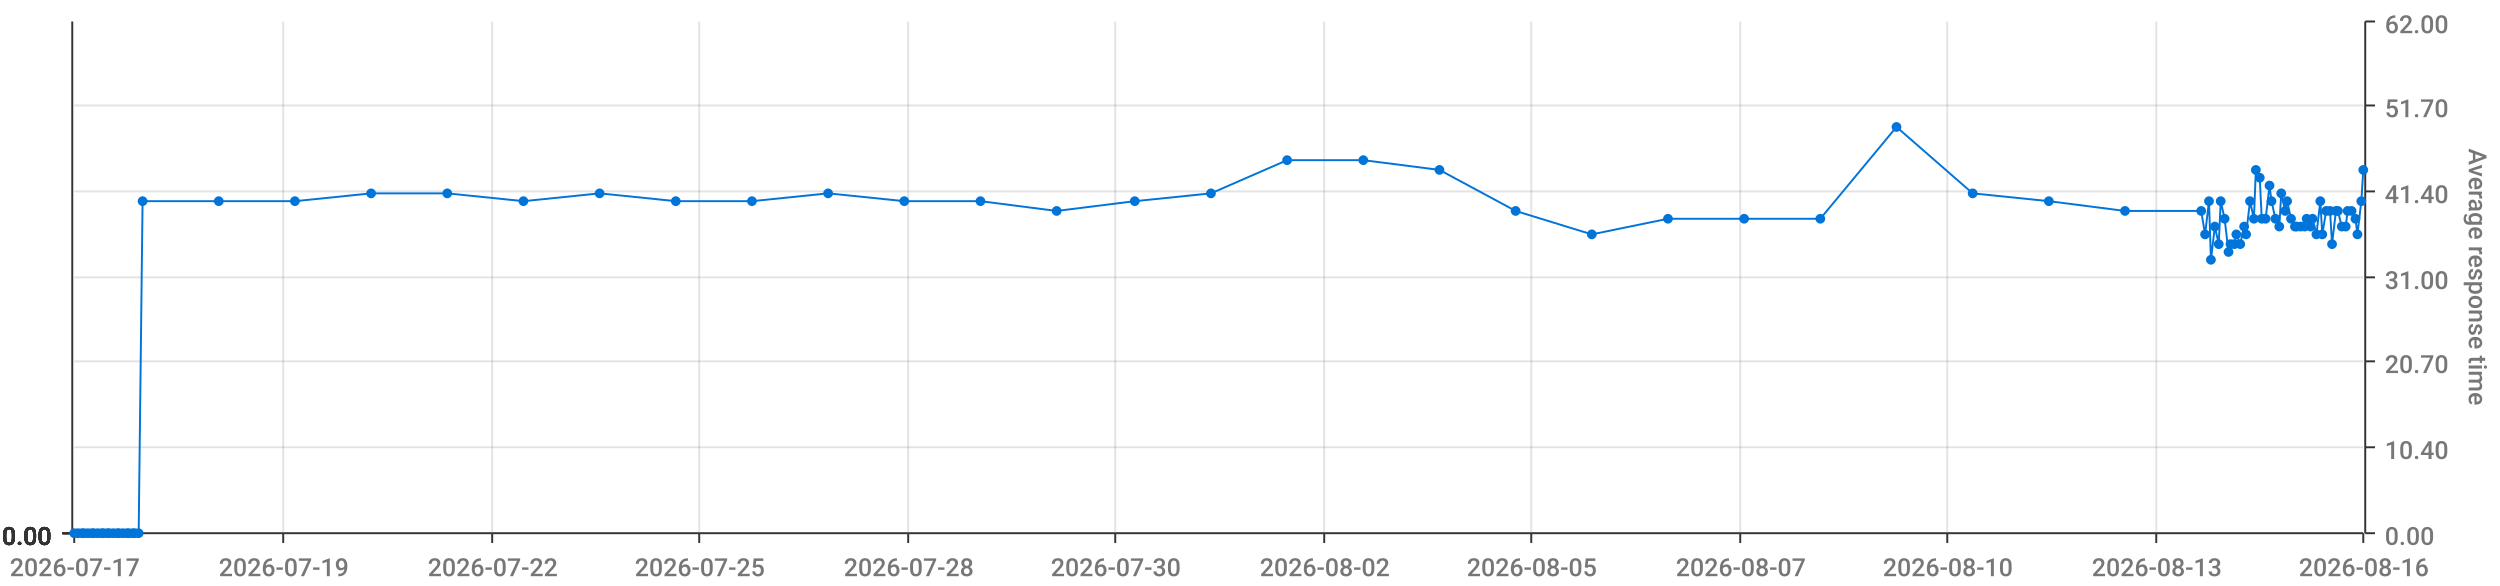
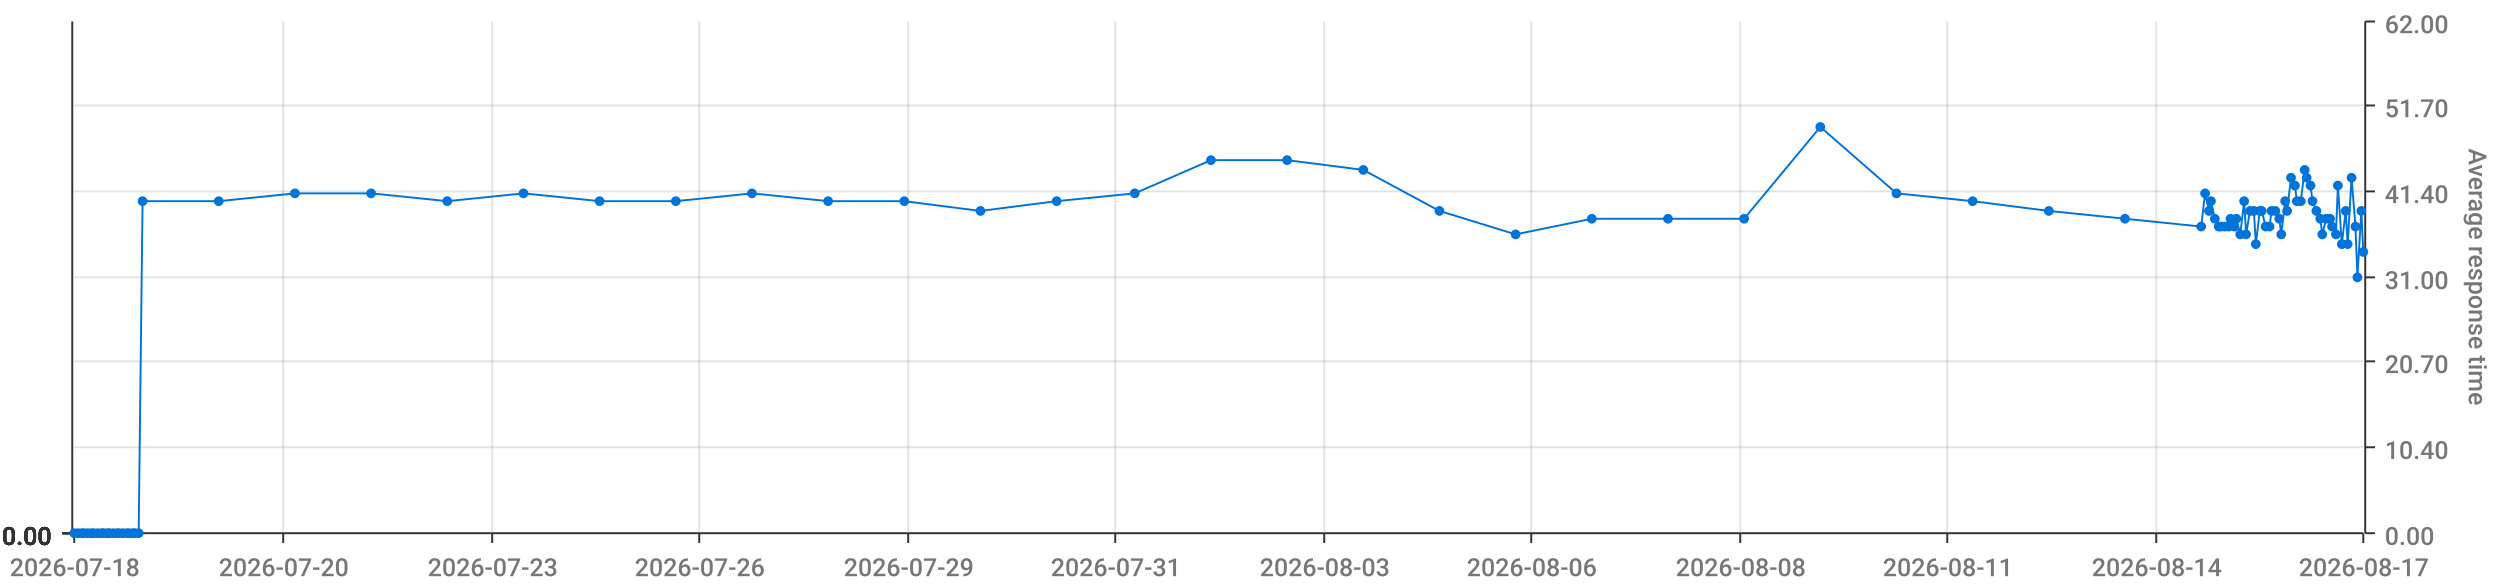
<svg xmlns="http://www.w3.org/2000/svg" viewBox="0 0 1280 300">
  <path d="M 0 0 L 1280 0 L 1280 300 L 0 300 L 0 0" style="stroke-width:0;stroke:rgba(255,255,255,1.0);fill:rgba(255,255,255,0.0)" />
  <path d="M 38 11 L 1210 11 L 1210 273 L 38 273 L 38 11" style="stroke-width:0;stroke:rgba(255,255,255,1.0);fill:rgba(255,255,255,0.0)" />
  <path d="M 38 273 L 1210 273" style="stroke-width:1;stroke:rgba(51,51,51,1.0);fill:rgba(255,255,255,0.0)" />
  <path d="M 38 273 L 38 278" style="stroke-width:1;stroke:rgba(51,51,51,1.0);fill:rgba(255,255,255,0.0)" />
-   <text x="5" y="295" style="stroke-width:0;stroke:none;fill:rgba(119,119,119,1.0);font-size:12.8px;font-family:'Roboto Medium',sans-serif">2026-07-17</text>
+   <text x="5" y="295" style="stroke-width:0;stroke:none;fill:rgba(119,119,119,1.0);font-size:12.8px;font-family:'Roboto Medium',sans-serif">2026-07-18</text>
  <path d="M 145 273 L 145 278" style="stroke-width:1;stroke:rgba(51,51,51,1.0);fill:rgba(255,255,255,0.0)" />
-   <text x="112" y="295" style="stroke-width:0;stroke:none;fill:rgba(119,119,119,1.0);font-size:12.8px;font-family:'Roboto Medium',sans-serif">2026-07-19</text>
+   <text x="112" y="295" style="stroke-width:0;stroke:none;fill:rgba(119,119,119,1.0);font-size:12.8px;font-family:'Roboto Medium',sans-serif">2026-07-20</text>
  <path d="M 252 273 L 252 278" style="stroke-width:1;stroke:rgba(51,51,51,1.0);fill:rgba(255,255,255,0.0)" />
-   <text x="219" y="295" style="stroke-width:0;stroke:none;fill:rgba(119,119,119,1.0);font-size:12.8px;font-family:'Roboto Medium',sans-serif">2026-07-22</text>
+   <text x="219" y="295" style="stroke-width:0;stroke:none;fill:rgba(119,119,119,1.0);font-size:12.8px;font-family:'Roboto Medium',sans-serif">2026-07-23</text>
  <path d="M 358 273 L 358 278" style="stroke-width:1;stroke:rgba(51,51,51,1.0);fill:rgba(255,255,255,0.0)" />
-   <text x="325" y="295" style="stroke-width:0;stroke:none;fill:rgba(119,119,119,1.0);font-size:12.8px;font-family:'Roboto Medium',sans-serif">2026-07-25</text>
+   <text x="325" y="295" style="stroke-width:0;stroke:none;fill:rgba(119,119,119,1.0);font-size:12.8px;font-family:'Roboto Medium',sans-serif">2026-07-26</text>
  <path d="M 465 273 L 465 278" style="stroke-width:1;stroke:rgba(51,51,51,1.0);fill:rgba(255,255,255,0.0)" />
-   <text x="432" y="295" style="stroke-width:0;stroke:none;fill:rgba(119,119,119,1.0);font-size:12.8px;font-family:'Roboto Medium',sans-serif">2026-07-28</text>
+   <text x="432" y="295" style="stroke-width:0;stroke:none;fill:rgba(119,119,119,1.0);font-size:12.8px;font-family:'Roboto Medium',sans-serif">2026-07-29</text>
  <path d="M 571 273 L 571 278" style="stroke-width:1;stroke:rgba(51,51,51,1.0);fill:rgba(255,255,255,0.0)" />
-   <text x="538" y="295" style="stroke-width:0;stroke:none;fill:rgba(119,119,119,1.0);font-size:12.8px;font-family:'Roboto Medium',sans-serif">2026-07-30</text>
+   <text x="538" y="295" style="stroke-width:0;stroke:none;fill:rgba(119,119,119,1.0);font-size:12.8px;font-family:'Roboto Medium',sans-serif">2026-07-31</text>
  <path d="M 678 273 L 678 278" style="stroke-width:1;stroke:rgba(51,51,51,1.0);fill:rgba(255,255,255,0.0)" />
-   <text x="645" y="295" style="stroke-width:0;stroke:none;fill:rgba(119,119,119,1.0);font-size:12.8px;font-family:'Roboto Medium',sans-serif">2026-08-02</text>
+   <text x="645" y="295" style="stroke-width:0;stroke:none;fill:rgba(119,119,119,1.0);font-size:12.8px;font-family:'Roboto Medium',sans-serif">2026-08-03</text>
  <path d="M 784 273 L 784 278" style="stroke-width:1;stroke:rgba(51,51,51,1.0);fill:rgba(255,255,255,0.0)" />
-   <text x="751" y="295" style="stroke-width:0;stroke:none;fill:rgba(119,119,119,1.0);font-size:12.8px;font-family:'Roboto Medium',sans-serif">2026-08-05</text>
+   <text x="751" y="295" style="stroke-width:0;stroke:none;fill:rgba(119,119,119,1.0);font-size:12.8px;font-family:'Roboto Medium',sans-serif">2026-08-06</text>
  <path d="M 891 273 L 891 278" style="stroke-width:1;stroke:rgba(51,51,51,1.0);fill:rgba(255,255,255,0.0)" />
-   <text x="858" y="295" style="stroke-width:0;stroke:none;fill:rgba(119,119,119,1.0);font-size:12.8px;font-family:'Roboto Medium',sans-serif">2026-08-07</text>
+   <text x="858" y="295" style="stroke-width:0;stroke:none;fill:rgba(119,119,119,1.0);font-size:12.8px;font-family:'Roboto Medium',sans-serif">2026-08-08</text>
  <path d="M 997 273 L 997 278" style="stroke-width:1;stroke:rgba(51,51,51,1.0);fill:rgba(255,255,255,0.0)" />
-   <text x="964" y="295" style="stroke-width:0;stroke:none;fill:rgba(119,119,119,1.0);font-size:12.8px;font-family:'Roboto Medium',sans-serif">2026-08-10</text>
+   <text x="964" y="295" style="stroke-width:0;stroke:none;fill:rgba(119,119,119,1.0);font-size:12.8px;font-family:'Roboto Medium',sans-serif">2026-08-11</text>
  <path d="M 1104 273 L 1104 278" style="stroke-width:1;stroke:rgba(51,51,51,1.0);fill:rgba(255,255,255,0.0)" />
-   <text x="1071" y="295" style="stroke-width:0;stroke:none;fill:rgba(119,119,119,1.0);font-size:12.8px;font-family:'Roboto Medium',sans-serif">2026-08-13</text>
+   <text x="1071" y="295" style="stroke-width:0;stroke:none;fill:rgba(119,119,119,1.0);font-size:12.8px;font-family:'Roboto Medium',sans-serif">2026-08-14</text>
  <path d="M 1210 273 L 1210 278" style="stroke-width:1;stroke:rgba(51,51,51,1.0);fill:rgba(255,255,255,0.0)" />
-   <text x="1177" y="295" style="stroke-width:0;stroke:none;fill:rgba(119,119,119,1.0);font-size:12.8px;font-family:'Roboto Medium',sans-serif">2026-08-16</text>
+   <text x="1177" y="295" style="stroke-width:0;stroke:none;fill:rgba(119,119,119,1.0);font-size:12.8px;font-family:'Roboto Medium',sans-serif">2026-08-17</text>
  <path d="M 145 273 L 145 11" style="stroke-width:1;stroke:rgba(119,119,119,0.2);fill:none" />
  <path d="M 252 273 L 252 11" style="stroke-width:1;stroke:rgba(119,119,119,0.2);fill:none" />
  <path d="M 358 273 L 358 11" style="stroke-width:1;stroke:rgba(119,119,119,0.2);fill:none" />
  <path d="M 465 273 L 465 11" style="stroke-width:1;stroke:rgba(119,119,119,0.2);fill:none" />
  <path d="M 571 273 L 571 11" style="stroke-width:1;stroke:rgba(119,119,119,0.2);fill:none" />
  <path d="M 678 273 L 678 11" style="stroke-width:1;stroke:rgba(119,119,119,0.2);fill:none" />
  <path d="M 784 273 L 784 11" style="stroke-width:1;stroke:rgba(119,119,119,0.2);fill:none" />
  <path d="M 891 273 L 891 11" style="stroke-width:1;stroke:rgba(119,119,119,0.2);fill:none" />
  <path d="M 997 273 L 997 11" style="stroke-width:1;stroke:rgba(119,119,119,0.2);fill:none" />
  <path d="M 1104 273 L 1104 11" style="stroke-width:1;stroke:rgba(119,119,119,0.2);fill:none" />
  <path d="M 1211 273 L 1211 11" style="stroke-width:1;stroke:rgba(51,51,51,1.0);fill:rgba(255,255,255,0.0)" />
  <path d="M 1211 273 L 1216 273" style="stroke-width:1;stroke:rgba(51,51,51,1.0);fill:rgba(255,255,255,0.0)" />
  <text x="1221" y="279" style="stroke-width:0;stroke:none;fill:rgba(119,119,119,1.0);font-size:12.8px;font-family:'Roboto Medium',sans-serif">0.00</text>
  <path d="M 1211 229 L 1216 229" style="stroke-width:1;stroke:rgba(51,51,51,1.0);fill:rgba(255,255,255,0.0)" />
  <text x="1221" y="235" style="stroke-width:0;stroke:none;fill:rgba(119,119,119,1.0);font-size:12.8px;font-family:'Roboto Medium',sans-serif">10.40</text>
  <path d="M 1211 185 L 1216 185" style="stroke-width:1;stroke:rgba(51,51,51,1.0);fill:rgba(255,255,255,0.0)" />
  <text x="1221" y="191" style="stroke-width:0;stroke:none;fill:rgba(119,119,119,1.0);font-size:12.8px;font-family:'Roboto Medium',sans-serif">20.70</text>
  <path d="M 1211 142 L 1216 142" style="stroke-width:1;stroke:rgba(51,51,51,1.0);fill:rgba(255,255,255,0.0)" />
  <text x="1221" y="148" style="stroke-width:0;stroke:none;fill:rgba(119,119,119,1.0);font-size:12.8px;font-family:'Roboto Medium',sans-serif">31.00</text>
  <path d="M 1211 98 L 1216 98" style="stroke-width:1;stroke:rgba(51,51,51,1.0);fill:rgba(255,255,255,0.0)" />
  <text x="1221" y="104" style="stroke-width:0;stroke:none;fill:rgba(119,119,119,1.0);font-size:12.8px;font-family:'Roboto Medium',sans-serif">41.40</text>
  <path d="M 1211 54 L 1216 54" style="stroke-width:1;stroke:rgba(51,51,51,1.0);fill:rgba(255,255,255,0.0)" />
  <text x="1221" y="60" style="stroke-width:0;stroke:none;fill:rgba(119,119,119,1.0);font-size:12.8px;font-family:'Roboto Medium',sans-serif">51.70</text>
  <path d="M 1211 11 L 1216 11" style="stroke-width:1;stroke:rgba(51,51,51,1.0);fill:rgba(255,255,255,0.0)" />
  <text x="1221" y="17" style="stroke-width:0;stroke:none;fill:rgba(119,119,119,1.0);font-size:12.8px;font-family:'Roboto Medium',sans-serif">62.00</text>
  <text x="1264" y="76" style="stroke-width:0;stroke:none;fill:rgba(119,119,119,1.0);font-size:12.8px;font-family:'Roboto Medium',sans-serif" transform="rotate(90.00,1264,76)">Average response time</text>
  <path d="M 38 273 L 1210 273" style="stroke-width:0;stroke:rgba(255,255,255,0.0);fill:none" />
  <path d="M 38 229 L 1210 229" style="stroke-width:1;stroke:rgba(119,119,119,0.2);fill:none" />
  <path d="M 38 185 L 1210 185" style="stroke-width:1;stroke:rgba(119,119,119,0.2);fill:none" />
  <path d="M 38 142 L 1210 142" style="stroke-width:1;stroke:rgba(119,119,119,0.2);fill:none" />
  <path d="M 38 98 L 1210 98" style="stroke-width:1;stroke:rgba(119,119,119,0.2);fill:none" />
  <path d="M 38 54 L 1210 54" style="stroke-width:1;stroke:rgba(119,119,119,0.2);fill:none" />
  <path d="M 37 273 L 37 11" style="stroke-width:1;stroke:rgba(51,51,51,1.0);fill:rgba(255,255,255,0.0)" />
  <path d="M 37 273 L 32 273" style="stroke-width:1;stroke:rgba(51,51,51,1.0);fill:rgba(255,255,255,0.0)" />
  <text x="1" y="279" style="stroke-width:0;stroke:none;fill:rgba(51,51,51,1.0);font-size:12.8px;font-family:'Roboto Medium',sans-serif">0.00</text>
  <path d="M 37 273 L 32 273" style="stroke-width:1;stroke:rgba(51,51,51,1.0);fill:rgba(255,255,255,0.0)" />
  <text x="1" y="279" style="stroke-width:0;stroke:none;fill:rgba(51,51,51,1.0);font-size:12.8px;font-family:'Roboto Medium',sans-serif">0.00</text>
  <path d="M 37 273 L 32 273" style="stroke-width:1;stroke:rgba(51,51,51,1.0);fill:rgba(255,255,255,0.0)" />
  <text x="1" y="279" style="stroke-width:0;stroke:none;fill:rgba(51,51,51,1.0);font-size:12.8px;font-family:'Roboto Medium',sans-serif">0.00</text>
  <path d="M 37 273 L 32 273" style="stroke-width:1;stroke:rgba(51,51,51,1.0);fill:rgba(255,255,255,0.0)" />
  <text x="1" y="279" style="stroke-width:0;stroke:none;fill:rgba(51,51,51,1.0);font-size:12.8px;font-family:'Roboto Medium',sans-serif">0.00</text>
  <path d="M 37 273 L 32 273" style="stroke-width:1;stroke:rgba(51,51,51,1.0);fill:rgba(255,255,255,0.0)" />
  <text x="1" y="279" style="stroke-width:0;stroke:none;fill:rgba(51,51,51,1.0);font-size:12.8px;font-family:'Roboto Medium',sans-serif">0.00</text>
  <path d="M 37 273 L 32 273" style="stroke-width:1;stroke:rgba(51,51,51,1.0);fill:rgba(255,255,255,0.0)" />
  <text x="1" y="279" style="stroke-width:0;stroke:none;fill:rgba(51,51,51,1.0);font-size:12.8px;font-family:'Roboto Medium',sans-serif">0.00</text>
  <path d="M 37 273 L 32 273" style="stroke-width:1;stroke:rgba(51,51,51,1.0);fill:rgba(255,255,255,0.0)" />
  <text x="1" y="279" style="stroke-width:0;stroke:none;fill:rgba(51,51,51,1.0);font-size:12.8px;font-family:'Roboto Medium',sans-serif">0.00</text>
  <path d="M 38 273 L 1210 273" style="stroke-width:0;stroke:rgba(255,255,255,0.0);fill:none" />
  <path d="M 38 273 L 1210 273" style="stroke-width:0;stroke:rgba(255,255,255,0.0);fill:none" />
  <path d="M 38 273 L 1210 273" style="stroke-width:0;stroke:rgba(255,255,255,0.0);fill:none" />
  <path d="M 38 273 L 1210 273" style="stroke-width:0;stroke:rgba(255,255,255,0.0);fill:none" />
  <path d="M 38 273 L 1210 273" style="stroke-width:0;stroke:rgba(255,255,255,0.0);fill:none" />
  <path d="M 38 273 L 1210 273" style="stroke-width:0;stroke:rgba(255,255,255,0.0);fill:none" />
-   <path d="M 38 273 L 40 273 L 42 273 L 43 273 L 45 273 L 47 273 L 48 273 L 50 273 L 52 273 L 53 273 L 55 273 L 56 273 L 58 273 L 60 273 L 61 273 L 63 273 L 65 273 L 66 273 L 68 273 L 69 273 L 71 273 L 73 103 L 112 103 L 151 103 L 190 99 L 229 99 L 268 103 L 307 99 L 346 103 L 385 103 L 424 99 L 463 103 L 502 103 L 541 108 L 581 103 L 620 99 L 659 82 L 698 82 L 737 87 L 776 108 L 815 120 L 854 112 L 893 112 L 932 112 L 971 65 L 1010 99 L 1049 103 L 1088 108 L 1127 108 L 1129 120 L 1131 103 L 1132 133 L 1134 116 L 1136 125 L 1137 103 L 1139 112 L 1141 129 L 1142 125 L 1144 125 L 1145 120 L 1147 125 L 1149 116 L 1150 120 L 1152 103 L 1154 112 L 1155 87 L 1157 91 L 1158 112 L 1160 112 L 1162 95 L 1163 103 L 1165 112 L 1167 116 L 1168 99 L 1170 108 L 1171 103 L 1173 112 L 1175 116 L 1176 116 L 1178 116 L 1180 116 L 1181 112 L 1183 116 L 1184 112 L 1186 120 L 1188 103 L 1189 120 L 1191 108 L 1193 108 L 1194 125 L 1196 108 L 1197 108 L 1199 116 L 1201 116 L 1202 108 L 1204 108 L 1206 112 L 1207 120 L 1209 103 L 1210 87" style="stroke-width:1;stroke:rgba(0,116,217,1.0);fill:rgba(255,255,255,0.0)" />
+   <path d="M 38 273 L 40 273 L 42 273 L 43 273 L 45 273 L 47 273 L 48 273 L 50 273 L 52 273 L 53 273 L 55 273 L 56 273 L 58 273 L 60 273 L 61 273 L 63 273 L 65 273 L 66 273 L 68 273 L 69 273 L 71 273 L 73 103 L 112 103 L 151 99 L 190 99 L 229 103 L 268 99 L 307 103 L 346 103 L 385 99 L 424 103 L 463 103 L 502 108 L 541 103 L 581 99 L 620 82 L 659 82 L 698 87 L 737 108 L 776 120 L 815 112 L 854 112 L 893 112 L 932 65 L 971 99 L 1010 103 L 1049 108 L 1088 112 L 1127 116 L 1129 99 L 1131 108 L 1132 103 L 1134 112 L 1136 116 L 1137 116 L 1139 116 L 1141 116 L 1142 112 L 1144 116 L 1145 112 L 1147 120 L 1149 103 L 1150 120 L 1152 108 L 1154 108 L 1155 125 L 1157 108 L 1158 108 L 1160 116 L 1162 116 L 1163 108 L 1165 108 L 1167 112 L 1168 120 L 1170 103 L 1171 108 L 1173 91 L 1175 95 L 1176 103 L 1178 103 L 1180 87 L 1181 91 L 1183 95 L 1184 103 L 1186 108 L 1188 112 L 1189 120 L 1191 112 L 1193 112 L 1194 116 L 1196 120 L 1197 95 L 1199 125 L 1201 108 L 1202 125 L 1204 91 L 1206 116 L 1207 142 L 1209 108 L 1210 129" style="stroke-width:1;stroke:rgba(0,116,217,1.0);fill:rgba(255,255,255,0.0)" />
  <circle cx="38" cy="273" r="2" style="stroke-width:1;stroke:rgba(0,116,217,1.0);fill:rgba(0,116,217,1.0)" />
  <path d="" style="stroke-width:1;stroke:rgba(0,116,217,1.0);fill:rgba(0,116,217,1.0)" />
  <circle cx="40" cy="273" r="2" style="stroke-width:1;stroke:rgba(0,116,217,1.0);fill:rgba(0,116,217,1.0)" />
  <path d="" style="stroke-width:1;stroke:rgba(0,116,217,1.0);fill:rgba(0,116,217,1.0)" />
  <circle cx="42" cy="273" r="2" style="stroke-width:1;stroke:rgba(0,116,217,1.0);fill:rgba(0,116,217,1.0)" />
  <path d="" style="stroke-width:1;stroke:rgba(0,116,217,1.0);fill:rgba(0,116,217,1.0)" />
  <circle cx="43" cy="273" r="2" style="stroke-width:1;stroke:rgba(0,116,217,1.0);fill:rgba(0,116,217,1.0)" />
  <path d="" style="stroke-width:1;stroke:rgba(0,116,217,1.0);fill:rgba(0,116,217,1.0)" />
  <circle cx="45" cy="273" r="2" style="stroke-width:1;stroke:rgba(0,116,217,1.0);fill:rgba(0,116,217,1.0)" />
  <path d="" style="stroke-width:1;stroke:rgba(0,116,217,1.0);fill:rgba(0,116,217,1.0)" />
  <circle cx="47" cy="273" r="2" style="stroke-width:1;stroke:rgba(0,116,217,1.0);fill:rgba(0,116,217,1.0)" />
  <path d="" style="stroke-width:1;stroke:rgba(0,116,217,1.0);fill:rgba(0,116,217,1.0)" />
  <circle cx="48" cy="273" r="2" style="stroke-width:1;stroke:rgba(0,116,217,1.0);fill:rgba(0,116,217,1.0)" />
  <path d="" style="stroke-width:1;stroke:rgba(0,116,217,1.0);fill:rgba(0,116,217,1.0)" />
  <circle cx="50" cy="273" r="2" style="stroke-width:1;stroke:rgba(0,116,217,1.0);fill:rgba(0,116,217,1.0)" />
  <path d="" style="stroke-width:1;stroke:rgba(0,116,217,1.0);fill:rgba(0,116,217,1.0)" />
  <circle cx="52" cy="273" r="2" style="stroke-width:1;stroke:rgba(0,116,217,1.0);fill:rgba(0,116,217,1.0)" />
  <path d="" style="stroke-width:1;stroke:rgba(0,116,217,1.0);fill:rgba(0,116,217,1.0)" />
  <circle cx="53" cy="273" r="2" style="stroke-width:1;stroke:rgba(0,116,217,1.0);fill:rgba(0,116,217,1.0)" />
  <path d="" style="stroke-width:1;stroke:rgba(0,116,217,1.0);fill:rgba(0,116,217,1.0)" />
  <circle cx="55" cy="273" r="2" style="stroke-width:1;stroke:rgba(0,116,217,1.0);fill:rgba(0,116,217,1.0)" />
  <path d="" style="stroke-width:1;stroke:rgba(0,116,217,1.0);fill:rgba(0,116,217,1.0)" />
  <circle cx="56" cy="273" r="2" style="stroke-width:1;stroke:rgba(0,116,217,1.0);fill:rgba(0,116,217,1.0)" />
  <path d="" style="stroke-width:1;stroke:rgba(0,116,217,1.0);fill:rgba(0,116,217,1.0)" />
  <circle cx="58" cy="273" r="2" style="stroke-width:1;stroke:rgba(0,116,217,1.0);fill:rgba(0,116,217,1.0)" />
  <path d="" style="stroke-width:1;stroke:rgba(0,116,217,1.0);fill:rgba(0,116,217,1.0)" />
  <circle cx="60" cy="273" r="2" style="stroke-width:1;stroke:rgba(0,116,217,1.0);fill:rgba(0,116,217,1.0)" />
  <path d="" style="stroke-width:1;stroke:rgba(0,116,217,1.0);fill:rgba(0,116,217,1.0)" />
  <circle cx="61" cy="273" r="2" style="stroke-width:1;stroke:rgba(0,116,217,1.0);fill:rgba(0,116,217,1.0)" />
  <path d="" style="stroke-width:1;stroke:rgba(0,116,217,1.0);fill:rgba(0,116,217,1.0)" />
  <circle cx="63" cy="273" r="2" style="stroke-width:1;stroke:rgba(0,116,217,1.0);fill:rgba(0,116,217,1.0)" />
  <path d="" style="stroke-width:1;stroke:rgba(0,116,217,1.0);fill:rgba(0,116,217,1.0)" />
  <circle cx="65" cy="273" r="2" style="stroke-width:1;stroke:rgba(0,116,217,1.0);fill:rgba(0,116,217,1.0)" />
  <path d="" style="stroke-width:1;stroke:rgba(0,116,217,1.0);fill:rgba(0,116,217,1.0)" />
  <circle cx="66" cy="273" r="2" style="stroke-width:1;stroke:rgba(0,116,217,1.0);fill:rgba(0,116,217,1.0)" />
  <path d="" style="stroke-width:1;stroke:rgba(0,116,217,1.0);fill:rgba(0,116,217,1.0)" />
  <circle cx="68" cy="273" r="2" style="stroke-width:1;stroke:rgba(0,116,217,1.0);fill:rgba(0,116,217,1.0)" />
  <path d="" style="stroke-width:1;stroke:rgba(0,116,217,1.0);fill:rgba(0,116,217,1.0)" />
  <circle cx="69" cy="273" r="2" style="stroke-width:1;stroke:rgba(0,116,217,1.0);fill:rgba(0,116,217,1.0)" />
  <path d="" style="stroke-width:1;stroke:rgba(0,116,217,1.0);fill:rgba(0,116,217,1.0)" />
  <circle cx="71" cy="273" r="2" style="stroke-width:1;stroke:rgba(0,116,217,1.0);fill:rgba(0,116,217,1.0)" />
  <path d="" style="stroke-width:1;stroke:rgba(0,116,217,1.0);fill:rgba(0,116,217,1.0)" />
  <circle cx="73" cy="103" r="2" style="stroke-width:1;stroke:rgba(0,116,217,1.0);fill:rgba(0,116,217,1.0)" />
  <path d="" style="stroke-width:1;stroke:rgba(0,116,217,1.0);fill:rgba(0,116,217,1.0)" />
  <circle cx="112" cy="103" r="2" style="stroke-width:1;stroke:rgba(0,116,217,1.0);fill:rgba(0,116,217,1.0)" />
  <path d="" style="stroke-width:1;stroke:rgba(0,116,217,1.0);fill:rgba(0,116,217,1.0)" />
-   <circle cx="151" cy="103" r="2" style="stroke-width:1;stroke:rgba(0,116,217,1.0);fill:rgba(0,116,217,1.0)" />
+   <circle cx="151" cy="99" r="2" style="stroke-width:1;stroke:rgba(0,116,217,1.0);fill:rgba(0,116,217,1.0)" />
  <path d="" style="stroke-width:1;stroke:rgba(0,116,217,1.0);fill:rgba(0,116,217,1.0)" />
  <circle cx="190" cy="99" r="2" style="stroke-width:1;stroke:rgba(0,116,217,1.0);fill:rgba(0,116,217,1.0)" />
  <path d="" style="stroke-width:1;stroke:rgba(0,116,217,1.0);fill:rgba(0,116,217,1.0)" />
-   <circle cx="229" cy="99" r="2" style="stroke-width:1;stroke:rgba(0,116,217,1.0);fill:rgba(0,116,217,1.0)" />
-   <path d="" style="stroke-width:1;stroke:rgba(0,116,217,1.0);fill:rgba(0,116,217,1.0)" />
-   <circle cx="268" cy="103" r="2" style="stroke-width:1;stroke:rgba(0,116,217,1.0);fill:rgba(0,116,217,1.0)" />
-   <path d="" style="stroke-width:1;stroke:rgba(0,116,217,1.0);fill:rgba(0,116,217,1.0)" />
-   <circle cx="307" cy="99" r="2" style="stroke-width:1;stroke:rgba(0,116,217,1.0);fill:rgba(0,116,217,1.0)" />
+   <circle cx="229" cy="103" r="2" style="stroke-width:1;stroke:rgba(0,116,217,1.0);fill:rgba(0,116,217,1.0)" />
+   <path d="" style="stroke-width:1;stroke:rgba(0,116,217,1.0);fill:rgba(0,116,217,1.0)" />
+   <circle cx="268" cy="99" r="2" style="stroke-width:1;stroke:rgba(0,116,217,1.0);fill:rgba(0,116,217,1.0)" />
+   <path d="" style="stroke-width:1;stroke:rgba(0,116,217,1.0);fill:rgba(0,116,217,1.0)" />
+   <circle cx="307" cy="103" r="2" style="stroke-width:1;stroke:rgba(0,116,217,1.0);fill:rgba(0,116,217,1.0)" />
  <path d="" style="stroke-width:1;stroke:rgba(0,116,217,1.0);fill:rgba(0,116,217,1.0)" />
  <circle cx="346" cy="103" r="2" style="stroke-width:1;stroke:rgba(0,116,217,1.0);fill:rgba(0,116,217,1.0)" />
  <path d="" style="stroke-width:1;stroke:rgba(0,116,217,1.0);fill:rgba(0,116,217,1.0)" />
-   <circle cx="385" cy="103" r="2" style="stroke-width:1;stroke:rgba(0,116,217,1.0);fill:rgba(0,116,217,1.0)" />
-   <path d="" style="stroke-width:1;stroke:rgba(0,116,217,1.0);fill:rgba(0,116,217,1.0)" />
-   <circle cx="424" cy="99" r="2" style="stroke-width:1;stroke:rgba(0,116,217,1.0);fill:rgba(0,116,217,1.0)" />
+   <circle cx="385" cy="99" r="2" style="stroke-width:1;stroke:rgba(0,116,217,1.0);fill:rgba(0,116,217,1.0)" />
+   <path d="" style="stroke-width:1;stroke:rgba(0,116,217,1.0);fill:rgba(0,116,217,1.0)" />
+   <circle cx="424" cy="103" r="2" style="stroke-width:1;stroke:rgba(0,116,217,1.0);fill:rgba(0,116,217,1.0)" />
  <path d="" style="stroke-width:1;stroke:rgba(0,116,217,1.0);fill:rgba(0,116,217,1.0)" />
  <circle cx="463" cy="103" r="2" style="stroke-width:1;stroke:rgba(0,116,217,1.0);fill:rgba(0,116,217,1.0)" />
  <path d="" style="stroke-width:1;stroke:rgba(0,116,217,1.0);fill:rgba(0,116,217,1.0)" />
-   <circle cx="502" cy="103" r="2" style="stroke-width:1;stroke:rgba(0,116,217,1.0);fill:rgba(0,116,217,1.0)" />
-   <path d="" style="stroke-width:1;stroke:rgba(0,116,217,1.0);fill:rgba(0,116,217,1.0)" />
-   <circle cx="541" cy="108" r="2" style="stroke-width:1;stroke:rgba(0,116,217,1.0);fill:rgba(0,116,217,1.0)" />
-   <path d="" style="stroke-width:1;stroke:rgba(0,116,217,1.0);fill:rgba(0,116,217,1.0)" />
-   <circle cx="581" cy="103" r="2" style="stroke-width:1;stroke:rgba(0,116,217,1.0);fill:rgba(0,116,217,1.0)" />
-   <path d="" style="stroke-width:1;stroke:rgba(0,116,217,1.0);fill:rgba(0,116,217,1.0)" />
-   <circle cx="620" cy="99" r="2" style="stroke-width:1;stroke:rgba(0,116,217,1.0);fill:rgba(0,116,217,1.0)" />
+   <circle cx="502" cy="108" r="2" style="stroke-width:1;stroke:rgba(0,116,217,1.0);fill:rgba(0,116,217,1.0)" />
+   <path d="" style="stroke-width:1;stroke:rgba(0,116,217,1.0);fill:rgba(0,116,217,1.0)" />
+   <circle cx="541" cy="103" r="2" style="stroke-width:1;stroke:rgba(0,116,217,1.0);fill:rgba(0,116,217,1.0)" />
+   <path d="" style="stroke-width:1;stroke:rgba(0,116,217,1.0);fill:rgba(0,116,217,1.0)" />
+   <circle cx="581" cy="99" r="2" style="stroke-width:1;stroke:rgba(0,116,217,1.0);fill:rgba(0,116,217,1.0)" />
+   <path d="" style="stroke-width:1;stroke:rgba(0,116,217,1.0);fill:rgba(0,116,217,1.0)" />
+   <circle cx="620" cy="82" r="2" style="stroke-width:1;stroke:rgba(0,116,217,1.0);fill:rgba(0,116,217,1.0)" />
  <path d="" style="stroke-width:1;stroke:rgba(0,116,217,1.0);fill:rgba(0,116,217,1.0)" />
  <circle cx="659" cy="82" r="2" style="stroke-width:1;stroke:rgba(0,116,217,1.0);fill:rgba(0,116,217,1.0)" />
  <path d="" style="stroke-width:1;stroke:rgba(0,116,217,1.0);fill:rgba(0,116,217,1.0)" />
-   <circle cx="698" cy="82" r="2" style="stroke-width:1;stroke:rgba(0,116,217,1.0);fill:rgba(0,116,217,1.0)" />
-   <path d="" style="stroke-width:1;stroke:rgba(0,116,217,1.0);fill:rgba(0,116,217,1.0)" />
-   <circle cx="737" cy="87" r="2" style="stroke-width:1;stroke:rgba(0,116,217,1.0);fill:rgba(0,116,217,1.0)" />
-   <path d="" style="stroke-width:1;stroke:rgba(0,116,217,1.0);fill:rgba(0,116,217,1.0)" />
-   <circle cx="776" cy="108" r="2" style="stroke-width:1;stroke:rgba(0,116,217,1.0);fill:rgba(0,116,217,1.0)" />
-   <path d="" style="stroke-width:1;stroke:rgba(0,116,217,1.0);fill:rgba(0,116,217,1.0)" />
-   <circle cx="815" cy="120" r="2" style="stroke-width:1;stroke:rgba(0,116,217,1.0);fill:rgba(0,116,217,1.0)" />
+   <circle cx="698" cy="87" r="2" style="stroke-width:1;stroke:rgba(0,116,217,1.0);fill:rgba(0,116,217,1.0)" />
+   <path d="" style="stroke-width:1;stroke:rgba(0,116,217,1.0);fill:rgba(0,116,217,1.0)" />
+   <circle cx="737" cy="108" r="2" style="stroke-width:1;stroke:rgba(0,116,217,1.0);fill:rgba(0,116,217,1.0)" />
+   <path d="" style="stroke-width:1;stroke:rgba(0,116,217,1.0);fill:rgba(0,116,217,1.0)" />
+   <circle cx="776" cy="120" r="2" style="stroke-width:1;stroke:rgba(0,116,217,1.0);fill:rgba(0,116,217,1.0)" />
+   <path d="" style="stroke-width:1;stroke:rgba(0,116,217,1.0);fill:rgba(0,116,217,1.0)" />
+   <circle cx="815" cy="112" r="2" style="stroke-width:1;stroke:rgba(0,116,217,1.0);fill:rgba(0,116,217,1.0)" />
  <path d="" style="stroke-width:1;stroke:rgba(0,116,217,1.0);fill:rgba(0,116,217,1.0)" />
  <circle cx="854" cy="112" r="2" style="stroke-width:1;stroke:rgba(0,116,217,1.0);fill:rgba(0,116,217,1.0)" />
  <path d="" style="stroke-width:1;stroke:rgba(0,116,217,1.0);fill:rgba(0,116,217,1.0)" />
  <circle cx="893" cy="112" r="2" style="stroke-width:1;stroke:rgba(0,116,217,1.0);fill:rgba(0,116,217,1.0)" />
  <path d="" style="stroke-width:1;stroke:rgba(0,116,217,1.0);fill:rgba(0,116,217,1.0)" />
-   <circle cx="932" cy="112" r="2" style="stroke-width:1;stroke:rgba(0,116,217,1.0);fill:rgba(0,116,217,1.0)" />
-   <path d="" style="stroke-width:1;stroke:rgba(0,116,217,1.0);fill:rgba(0,116,217,1.0)" />
-   <circle cx="971" cy="65" r="2" style="stroke-width:1;stroke:rgba(0,116,217,1.0);fill:rgba(0,116,217,1.0)" />
-   <path d="" style="stroke-width:1;stroke:rgba(0,116,217,1.0);fill:rgba(0,116,217,1.0)" />
-   <circle cx="1010" cy="99" r="2" style="stroke-width:1;stroke:rgba(0,116,217,1.0);fill:rgba(0,116,217,1.0)" />
-   <path d="" style="stroke-width:1;stroke:rgba(0,116,217,1.0);fill:rgba(0,116,217,1.0)" />
-   <circle cx="1049" cy="103" r="2" style="stroke-width:1;stroke:rgba(0,116,217,1.0);fill:rgba(0,116,217,1.0)" />
-   <path d="" style="stroke-width:1;stroke:rgba(0,116,217,1.0);fill:rgba(0,116,217,1.0)" />
-   <circle cx="1088" cy="108" r="2" style="stroke-width:1;stroke:rgba(0,116,217,1.0);fill:rgba(0,116,217,1.0)" />
-   <path d="" style="stroke-width:1;stroke:rgba(0,116,217,1.0);fill:rgba(0,116,217,1.0)" />
-   <circle cx="1127" cy="108" r="2" style="stroke-width:1;stroke:rgba(0,116,217,1.0);fill:rgba(0,116,217,1.0)" />
-   <path d="" style="stroke-width:1;stroke:rgba(0,116,217,1.0);fill:rgba(0,116,217,1.0)" />
-   <circle cx="1129" cy="120" r="2" style="stroke-width:1;stroke:rgba(0,116,217,1.0);fill:rgba(0,116,217,1.0)" />
-   <path d="" style="stroke-width:1;stroke:rgba(0,116,217,1.0);fill:rgba(0,116,217,1.0)" />
-   <circle cx="1131" cy="103" r="2" style="stroke-width:1;stroke:rgba(0,116,217,1.0);fill:rgba(0,116,217,1.0)" />
-   <path d="" style="stroke-width:1;stroke:rgba(0,116,217,1.0);fill:rgba(0,116,217,1.0)" />
-   <circle cx="1132" cy="133" r="2" style="stroke-width:1;stroke:rgba(0,116,217,1.0);fill:rgba(0,116,217,1.0)" />
-   <path d="" style="stroke-width:1;stroke:rgba(0,116,217,1.0);fill:rgba(0,116,217,1.0)" />
-   <circle cx="1134" cy="116" r="2" style="stroke-width:1;stroke:rgba(0,116,217,1.0);fill:rgba(0,116,217,1.0)" />
-   <path d="" style="stroke-width:1;stroke:rgba(0,116,217,1.0);fill:rgba(0,116,217,1.0)" />
-   <circle cx="1136" cy="125" r="2" style="stroke-width:1;stroke:rgba(0,116,217,1.0);fill:rgba(0,116,217,1.0)" />
-   <path d="" style="stroke-width:1;stroke:rgba(0,116,217,1.0);fill:rgba(0,116,217,1.0)" />
-   <circle cx="1137" cy="103" r="2" style="stroke-width:1;stroke:rgba(0,116,217,1.0);fill:rgba(0,116,217,1.0)" />
-   <path d="" style="stroke-width:1;stroke:rgba(0,116,217,1.0);fill:rgba(0,116,217,1.0)" />
-   <circle cx="1139" cy="112" r="2" style="stroke-width:1;stroke:rgba(0,116,217,1.0);fill:rgba(0,116,217,1.0)" />
-   <path d="" style="stroke-width:1;stroke:rgba(0,116,217,1.0);fill:rgba(0,116,217,1.0)" />
-   <circle cx="1141" cy="129" r="2" style="stroke-width:1;stroke:rgba(0,116,217,1.0);fill:rgba(0,116,217,1.0)" />
-   <path d="" style="stroke-width:1;stroke:rgba(0,116,217,1.0);fill:rgba(0,116,217,1.0)" />
-   <circle cx="1142" cy="125" r="2" style="stroke-width:1;stroke:rgba(0,116,217,1.0);fill:rgba(0,116,217,1.0)" />
-   <path d="" style="stroke-width:1;stroke:rgba(0,116,217,1.0);fill:rgba(0,116,217,1.0)" />
-   <circle cx="1144" cy="125" r="2" style="stroke-width:1;stroke:rgba(0,116,217,1.0);fill:rgba(0,116,217,1.0)" />
-   <path d="" style="stroke-width:1;stroke:rgba(0,116,217,1.0);fill:rgba(0,116,217,1.0)" />
-   <circle cx="1145" cy="120" r="2" style="stroke-width:1;stroke:rgba(0,116,217,1.0);fill:rgba(0,116,217,1.0)" />
-   <path d="" style="stroke-width:1;stroke:rgba(0,116,217,1.0);fill:rgba(0,116,217,1.0)" />
-   <circle cx="1147" cy="125" r="2" style="stroke-width:1;stroke:rgba(0,116,217,1.0);fill:rgba(0,116,217,1.0)" />
-   <path d="" style="stroke-width:1;stroke:rgba(0,116,217,1.0);fill:rgba(0,116,217,1.0)" />
-   <circle cx="1149" cy="116" r="2" style="stroke-width:1;stroke:rgba(0,116,217,1.0);fill:rgba(0,116,217,1.0)" />
+   <circle cx="932" cy="65" r="2" style="stroke-width:1;stroke:rgba(0,116,217,1.0);fill:rgba(0,116,217,1.0)" />
+   <path d="" style="stroke-width:1;stroke:rgba(0,116,217,1.0);fill:rgba(0,116,217,1.0)" />
+   <circle cx="971" cy="99" r="2" style="stroke-width:1;stroke:rgba(0,116,217,1.0);fill:rgba(0,116,217,1.0)" />
+   <path d="" style="stroke-width:1;stroke:rgba(0,116,217,1.0);fill:rgba(0,116,217,1.0)" />
+   <circle cx="1010" cy="103" r="2" style="stroke-width:1;stroke:rgba(0,116,217,1.0);fill:rgba(0,116,217,1.0)" />
+   <path d="" style="stroke-width:1;stroke:rgba(0,116,217,1.0);fill:rgba(0,116,217,1.0)" />
+   <circle cx="1049" cy="108" r="2" style="stroke-width:1;stroke:rgba(0,116,217,1.0);fill:rgba(0,116,217,1.0)" />
+   <path d="" style="stroke-width:1;stroke:rgba(0,116,217,1.0);fill:rgba(0,116,217,1.0)" />
+   <circle cx="1088" cy="112" r="2" style="stroke-width:1;stroke:rgba(0,116,217,1.0);fill:rgba(0,116,217,1.0)" />
+   <path d="" style="stroke-width:1;stroke:rgba(0,116,217,1.0);fill:rgba(0,116,217,1.0)" />
+   <circle cx="1127" cy="116" r="2" style="stroke-width:1;stroke:rgba(0,116,217,1.0);fill:rgba(0,116,217,1.0)" />
+   <path d="" style="stroke-width:1;stroke:rgba(0,116,217,1.0);fill:rgba(0,116,217,1.0)" />
+   <circle cx="1129" cy="99" r="2" style="stroke-width:1;stroke:rgba(0,116,217,1.0);fill:rgba(0,116,217,1.0)" />
+   <path d="" style="stroke-width:1;stroke:rgba(0,116,217,1.0);fill:rgba(0,116,217,1.0)" />
+   <circle cx="1131" cy="108" r="2" style="stroke-width:1;stroke:rgba(0,116,217,1.0);fill:rgba(0,116,217,1.0)" />
+   <path d="" style="stroke-width:1;stroke:rgba(0,116,217,1.0);fill:rgba(0,116,217,1.0)" />
+   <circle cx="1132" cy="103" r="2" style="stroke-width:1;stroke:rgba(0,116,217,1.0);fill:rgba(0,116,217,1.0)" />
+   <path d="" style="stroke-width:1;stroke:rgba(0,116,217,1.0);fill:rgba(0,116,217,1.0)" />
+   <circle cx="1134" cy="112" r="2" style="stroke-width:1;stroke:rgba(0,116,217,1.0);fill:rgba(0,116,217,1.0)" />
+   <path d="" style="stroke-width:1;stroke:rgba(0,116,217,1.0);fill:rgba(0,116,217,1.0)" />
+   <circle cx="1136" cy="116" r="2" style="stroke-width:1;stroke:rgba(0,116,217,1.0);fill:rgba(0,116,217,1.0)" />
+   <path d="" style="stroke-width:1;stroke:rgba(0,116,217,1.0);fill:rgba(0,116,217,1.0)" />
+   <circle cx="1137" cy="116" r="2" style="stroke-width:1;stroke:rgba(0,116,217,1.0);fill:rgba(0,116,217,1.0)" />
+   <path d="" style="stroke-width:1;stroke:rgba(0,116,217,1.0);fill:rgba(0,116,217,1.0)" />
+   <circle cx="1139" cy="116" r="2" style="stroke-width:1;stroke:rgba(0,116,217,1.0);fill:rgba(0,116,217,1.0)" />
+   <path d="" style="stroke-width:1;stroke:rgba(0,116,217,1.0);fill:rgba(0,116,217,1.0)" />
+   <circle cx="1141" cy="116" r="2" style="stroke-width:1;stroke:rgba(0,116,217,1.0);fill:rgba(0,116,217,1.0)" />
+   <path d="" style="stroke-width:1;stroke:rgba(0,116,217,1.0);fill:rgba(0,116,217,1.0)" />
+   <circle cx="1142" cy="112" r="2" style="stroke-width:1;stroke:rgba(0,116,217,1.0);fill:rgba(0,116,217,1.0)" />
+   <path d="" style="stroke-width:1;stroke:rgba(0,116,217,1.0);fill:rgba(0,116,217,1.0)" />
+   <circle cx="1144" cy="116" r="2" style="stroke-width:1;stroke:rgba(0,116,217,1.0);fill:rgba(0,116,217,1.0)" />
+   <path d="" style="stroke-width:1;stroke:rgba(0,116,217,1.0);fill:rgba(0,116,217,1.0)" />
+   <circle cx="1145" cy="112" r="2" style="stroke-width:1;stroke:rgba(0,116,217,1.0);fill:rgba(0,116,217,1.0)" />
+   <path d="" style="stroke-width:1;stroke:rgba(0,116,217,1.0);fill:rgba(0,116,217,1.0)" />
+   <circle cx="1147" cy="120" r="2" style="stroke-width:1;stroke:rgba(0,116,217,1.0);fill:rgba(0,116,217,1.0)" />
+   <path d="" style="stroke-width:1;stroke:rgba(0,116,217,1.0);fill:rgba(0,116,217,1.0)" />
+   <circle cx="1149" cy="103" r="2" style="stroke-width:1;stroke:rgba(0,116,217,1.0);fill:rgba(0,116,217,1.0)" />
  <path d="" style="stroke-width:1;stroke:rgba(0,116,217,1.0);fill:rgba(0,116,217,1.0)" />
  <circle cx="1150" cy="120" r="2" style="stroke-width:1;stroke:rgba(0,116,217,1.0);fill:rgba(0,116,217,1.0)" />
  <path d="" style="stroke-width:1;stroke:rgba(0,116,217,1.0);fill:rgba(0,116,217,1.0)" />
-   <circle cx="1152" cy="103" r="2" style="stroke-width:1;stroke:rgba(0,116,217,1.0);fill:rgba(0,116,217,1.0)" />
-   <path d="" style="stroke-width:1;stroke:rgba(0,116,217,1.0);fill:rgba(0,116,217,1.0)" />
-   <circle cx="1154" cy="112" r="2" style="stroke-width:1;stroke:rgba(0,116,217,1.0);fill:rgba(0,116,217,1.0)" />
-   <path d="" style="stroke-width:1;stroke:rgba(0,116,217,1.0);fill:rgba(0,116,217,1.0)" />
-   <circle cx="1155" cy="87" r="2" style="stroke-width:1;stroke:rgba(0,116,217,1.0);fill:rgba(0,116,217,1.0)" />
-   <path d="" style="stroke-width:1;stroke:rgba(0,116,217,1.0);fill:rgba(0,116,217,1.0)" />
-   <circle cx="1157" cy="91" r="2" style="stroke-width:1;stroke:rgba(0,116,217,1.0);fill:rgba(0,116,217,1.0)" />
-   <path d="" style="stroke-width:1;stroke:rgba(0,116,217,1.0);fill:rgba(0,116,217,1.0)" />
-   <circle cx="1158" cy="112" r="2" style="stroke-width:1;stroke:rgba(0,116,217,1.0);fill:rgba(0,116,217,1.0)" />
-   <path d="" style="stroke-width:1;stroke:rgba(0,116,217,1.0);fill:rgba(0,116,217,1.0)" />
-   <circle cx="1160" cy="112" r="2" style="stroke-width:1;stroke:rgba(0,116,217,1.0);fill:rgba(0,116,217,1.0)" />
-   <path d="" style="stroke-width:1;stroke:rgba(0,116,217,1.0);fill:rgba(0,116,217,1.0)" />
-   <circle cx="1162" cy="95" r="2" style="stroke-width:1;stroke:rgba(0,116,217,1.0);fill:rgba(0,116,217,1.0)" />
-   <path d="" style="stroke-width:1;stroke:rgba(0,116,217,1.0);fill:rgba(0,116,217,1.0)" />
-   <circle cx="1163" cy="103" r="2" style="stroke-width:1;stroke:rgba(0,116,217,1.0);fill:rgba(0,116,217,1.0)" />
-   <path d="" style="stroke-width:1;stroke:rgba(0,116,217,1.0);fill:rgba(0,116,217,1.0)" />
-   <circle cx="1165" cy="112" r="2" style="stroke-width:1;stroke:rgba(0,116,217,1.0);fill:rgba(0,116,217,1.0)" />
-   <path d="" style="stroke-width:1;stroke:rgba(0,116,217,1.0);fill:rgba(0,116,217,1.0)" />
-   <circle cx="1167" cy="116" r="2" style="stroke-width:1;stroke:rgba(0,116,217,1.0);fill:rgba(0,116,217,1.0)" />
-   <path d="" style="stroke-width:1;stroke:rgba(0,116,217,1.0);fill:rgba(0,116,217,1.0)" />
-   <circle cx="1168" cy="99" r="2" style="stroke-width:1;stroke:rgba(0,116,217,1.0);fill:rgba(0,116,217,1.0)" />
-   <path d="" style="stroke-width:1;stroke:rgba(0,116,217,1.0);fill:rgba(0,116,217,1.0)" />
-   <circle cx="1170" cy="108" r="2" style="stroke-width:1;stroke:rgba(0,116,217,1.0);fill:rgba(0,116,217,1.0)" />
-   <path d="" style="stroke-width:1;stroke:rgba(0,116,217,1.0);fill:rgba(0,116,217,1.0)" />
-   <circle cx="1171" cy="103" r="2" style="stroke-width:1;stroke:rgba(0,116,217,1.0);fill:rgba(0,116,217,1.0)" />
-   <path d="" style="stroke-width:1;stroke:rgba(0,116,217,1.0);fill:rgba(0,116,217,1.0)" />
-   <circle cx="1173" cy="112" r="2" style="stroke-width:1;stroke:rgba(0,116,217,1.0);fill:rgba(0,116,217,1.0)" />
-   <path d="" style="stroke-width:1;stroke:rgba(0,116,217,1.0);fill:rgba(0,116,217,1.0)" />
-   <circle cx="1175" cy="116" r="2" style="stroke-width:1;stroke:rgba(0,116,217,1.0);fill:rgba(0,116,217,1.0)" />
-   <path d="" style="stroke-width:1;stroke:rgba(0,116,217,1.0);fill:rgba(0,116,217,1.0)" />
-   <circle cx="1176" cy="116" r="2" style="stroke-width:1;stroke:rgba(0,116,217,1.0);fill:rgba(0,116,217,1.0)" />
-   <path d="" style="stroke-width:1;stroke:rgba(0,116,217,1.0);fill:rgba(0,116,217,1.0)" />
-   <circle cx="1178" cy="116" r="2" style="stroke-width:1;stroke:rgba(0,116,217,1.0);fill:rgba(0,116,217,1.0)" />
-   <path d="" style="stroke-width:1;stroke:rgba(0,116,217,1.0);fill:rgba(0,116,217,1.0)" />
-   <circle cx="1180" cy="116" r="2" style="stroke-width:1;stroke:rgba(0,116,217,1.0);fill:rgba(0,116,217,1.0)" />
-   <path d="" style="stroke-width:1;stroke:rgba(0,116,217,1.0);fill:rgba(0,116,217,1.0)" />
-   <circle cx="1181" cy="112" r="2" style="stroke-width:1;stroke:rgba(0,116,217,1.0);fill:rgba(0,116,217,1.0)" />
-   <path d="" style="stroke-width:1;stroke:rgba(0,116,217,1.0);fill:rgba(0,116,217,1.0)" />
-   <circle cx="1183" cy="116" r="2" style="stroke-width:1;stroke:rgba(0,116,217,1.0);fill:rgba(0,116,217,1.0)" />
-   <path d="" style="stroke-width:1;stroke:rgba(0,116,217,1.0);fill:rgba(0,116,217,1.0)" />
-   <circle cx="1184" cy="112" r="2" style="stroke-width:1;stroke:rgba(0,116,217,1.0);fill:rgba(0,116,217,1.0)" />
-   <path d="" style="stroke-width:1;stroke:rgba(0,116,217,1.0);fill:rgba(0,116,217,1.0)" />
-   <circle cx="1186" cy="120" r="2" style="stroke-width:1;stroke:rgba(0,116,217,1.0);fill:rgba(0,116,217,1.0)" />
-   <path d="" style="stroke-width:1;stroke:rgba(0,116,217,1.0);fill:rgba(0,116,217,1.0)" />
-   <circle cx="1188" cy="103" r="2" style="stroke-width:1;stroke:rgba(0,116,217,1.0);fill:rgba(0,116,217,1.0)" />
+   <circle cx="1152" cy="108" r="2" style="stroke-width:1;stroke:rgba(0,116,217,1.0);fill:rgba(0,116,217,1.0)" />
+   <path d="" style="stroke-width:1;stroke:rgba(0,116,217,1.0);fill:rgba(0,116,217,1.0)" />
+   <circle cx="1154" cy="108" r="2" style="stroke-width:1;stroke:rgba(0,116,217,1.0);fill:rgba(0,116,217,1.0)" />
+   <path d="" style="stroke-width:1;stroke:rgba(0,116,217,1.0);fill:rgba(0,116,217,1.0)" />
+   <circle cx="1155" cy="125" r="2" style="stroke-width:1;stroke:rgba(0,116,217,1.0);fill:rgba(0,116,217,1.0)" />
+   <path d="" style="stroke-width:1;stroke:rgba(0,116,217,1.0);fill:rgba(0,116,217,1.0)" />
+   <circle cx="1157" cy="108" r="2" style="stroke-width:1;stroke:rgba(0,116,217,1.0);fill:rgba(0,116,217,1.0)" />
+   <path d="" style="stroke-width:1;stroke:rgba(0,116,217,1.0);fill:rgba(0,116,217,1.0)" />
+   <circle cx="1158" cy="108" r="2" style="stroke-width:1;stroke:rgba(0,116,217,1.0);fill:rgba(0,116,217,1.0)" />
+   <path d="" style="stroke-width:1;stroke:rgba(0,116,217,1.0);fill:rgba(0,116,217,1.0)" />
+   <circle cx="1160" cy="116" r="2" style="stroke-width:1;stroke:rgba(0,116,217,1.0);fill:rgba(0,116,217,1.0)" />
+   <path d="" style="stroke-width:1;stroke:rgba(0,116,217,1.0);fill:rgba(0,116,217,1.0)" />
+   <circle cx="1162" cy="116" r="2" style="stroke-width:1;stroke:rgba(0,116,217,1.0);fill:rgba(0,116,217,1.0)" />
+   <path d="" style="stroke-width:1;stroke:rgba(0,116,217,1.0);fill:rgba(0,116,217,1.0)" />
+   <circle cx="1163" cy="108" r="2" style="stroke-width:1;stroke:rgba(0,116,217,1.0);fill:rgba(0,116,217,1.0)" />
+   <path d="" style="stroke-width:1;stroke:rgba(0,116,217,1.0);fill:rgba(0,116,217,1.0)" />
+   <circle cx="1165" cy="108" r="2" style="stroke-width:1;stroke:rgba(0,116,217,1.0);fill:rgba(0,116,217,1.0)" />
+   <path d="" style="stroke-width:1;stroke:rgba(0,116,217,1.0);fill:rgba(0,116,217,1.0)" />
+   <circle cx="1167" cy="112" r="2" style="stroke-width:1;stroke:rgba(0,116,217,1.0);fill:rgba(0,116,217,1.0)" />
+   <path d="" style="stroke-width:1;stroke:rgba(0,116,217,1.0);fill:rgba(0,116,217,1.0)" />
+   <circle cx="1168" cy="120" r="2" style="stroke-width:1;stroke:rgba(0,116,217,1.0);fill:rgba(0,116,217,1.0)" />
+   <path d="" style="stroke-width:1;stroke:rgba(0,116,217,1.0);fill:rgba(0,116,217,1.0)" />
+   <circle cx="1170" cy="103" r="2" style="stroke-width:1;stroke:rgba(0,116,217,1.0);fill:rgba(0,116,217,1.0)" />
+   <path d="" style="stroke-width:1;stroke:rgba(0,116,217,1.0);fill:rgba(0,116,217,1.0)" />
+   <circle cx="1171" cy="108" r="2" style="stroke-width:1;stroke:rgba(0,116,217,1.0);fill:rgba(0,116,217,1.0)" />
+   <path d="" style="stroke-width:1;stroke:rgba(0,116,217,1.0);fill:rgba(0,116,217,1.0)" />
+   <circle cx="1173" cy="91" r="2" style="stroke-width:1;stroke:rgba(0,116,217,1.0);fill:rgba(0,116,217,1.0)" />
+   <path d="" style="stroke-width:1;stroke:rgba(0,116,217,1.0);fill:rgba(0,116,217,1.0)" />
+   <circle cx="1175" cy="95" r="2" style="stroke-width:1;stroke:rgba(0,116,217,1.0);fill:rgba(0,116,217,1.0)" />
+   <path d="" style="stroke-width:1;stroke:rgba(0,116,217,1.0);fill:rgba(0,116,217,1.0)" />
+   <circle cx="1176" cy="103" r="2" style="stroke-width:1;stroke:rgba(0,116,217,1.0);fill:rgba(0,116,217,1.0)" />
+   <path d="" style="stroke-width:1;stroke:rgba(0,116,217,1.0);fill:rgba(0,116,217,1.0)" />
+   <circle cx="1178" cy="103" r="2" style="stroke-width:1;stroke:rgba(0,116,217,1.0);fill:rgba(0,116,217,1.0)" />
+   <path d="" style="stroke-width:1;stroke:rgba(0,116,217,1.0);fill:rgba(0,116,217,1.0)" />
+   <circle cx="1180" cy="87" r="2" style="stroke-width:1;stroke:rgba(0,116,217,1.0);fill:rgba(0,116,217,1.0)" />
+   <path d="" style="stroke-width:1;stroke:rgba(0,116,217,1.0);fill:rgba(0,116,217,1.0)" />
+   <circle cx="1181" cy="91" r="2" style="stroke-width:1;stroke:rgba(0,116,217,1.0);fill:rgba(0,116,217,1.0)" />
+   <path d="" style="stroke-width:1;stroke:rgba(0,116,217,1.0);fill:rgba(0,116,217,1.0)" />
+   <circle cx="1183" cy="95" r="2" style="stroke-width:1;stroke:rgba(0,116,217,1.0);fill:rgba(0,116,217,1.0)" />
+   <path d="" style="stroke-width:1;stroke:rgba(0,116,217,1.0);fill:rgba(0,116,217,1.0)" />
+   <circle cx="1184" cy="103" r="2" style="stroke-width:1;stroke:rgba(0,116,217,1.0);fill:rgba(0,116,217,1.0)" />
+   <path d="" style="stroke-width:1;stroke:rgba(0,116,217,1.0);fill:rgba(0,116,217,1.0)" />
+   <circle cx="1186" cy="108" r="2" style="stroke-width:1;stroke:rgba(0,116,217,1.0);fill:rgba(0,116,217,1.0)" />
+   <path d="" style="stroke-width:1;stroke:rgba(0,116,217,1.0);fill:rgba(0,116,217,1.0)" />
+   <circle cx="1188" cy="112" r="2" style="stroke-width:1;stroke:rgba(0,116,217,1.0);fill:rgba(0,116,217,1.0)" />
  <path d="" style="stroke-width:1;stroke:rgba(0,116,217,1.0);fill:rgba(0,116,217,1.0)" />
  <circle cx="1189" cy="120" r="2" style="stroke-width:1;stroke:rgba(0,116,217,1.0);fill:rgba(0,116,217,1.0)" />
  <path d="" style="stroke-width:1;stroke:rgba(0,116,217,1.0);fill:rgba(0,116,217,1.0)" />
-   <circle cx="1191" cy="108" r="2" style="stroke-width:1;stroke:rgba(0,116,217,1.0);fill:rgba(0,116,217,1.0)" />
-   <path d="" style="stroke-width:1;stroke:rgba(0,116,217,1.0);fill:rgba(0,116,217,1.0)" />
-   <circle cx="1193" cy="108" r="2" style="stroke-width:1;stroke:rgba(0,116,217,1.0);fill:rgba(0,116,217,1.0)" />
-   <path d="" style="stroke-width:1;stroke:rgba(0,116,217,1.0);fill:rgba(0,116,217,1.0)" />
-   <circle cx="1194" cy="125" r="2" style="stroke-width:1;stroke:rgba(0,116,217,1.0);fill:rgba(0,116,217,1.0)" />
-   <path d="" style="stroke-width:1;stroke:rgba(0,116,217,1.0);fill:rgba(0,116,217,1.0)" />
-   <circle cx="1196" cy="108" r="2" style="stroke-width:1;stroke:rgba(0,116,217,1.0);fill:rgba(0,116,217,1.0)" />
-   <path d="" style="stroke-width:1;stroke:rgba(0,116,217,1.0);fill:rgba(0,116,217,1.0)" />
-   <circle cx="1197" cy="108" r="2" style="stroke-width:1;stroke:rgba(0,116,217,1.0);fill:rgba(0,116,217,1.0)" />
-   <path d="" style="stroke-width:1;stroke:rgba(0,116,217,1.0);fill:rgba(0,116,217,1.0)" />
-   <circle cx="1199" cy="116" r="2" style="stroke-width:1;stroke:rgba(0,116,217,1.0);fill:rgba(0,116,217,1.0)" />
-   <path d="" style="stroke-width:1;stroke:rgba(0,116,217,1.0);fill:rgba(0,116,217,1.0)" />
-   <circle cx="1201" cy="116" r="2" style="stroke-width:1;stroke:rgba(0,116,217,1.0);fill:rgba(0,116,217,1.0)" />
-   <path d="" style="stroke-width:1;stroke:rgba(0,116,217,1.0);fill:rgba(0,116,217,1.0)" />
-   <circle cx="1202" cy="108" r="2" style="stroke-width:1;stroke:rgba(0,116,217,1.0);fill:rgba(0,116,217,1.0)" />
-   <path d="" style="stroke-width:1;stroke:rgba(0,116,217,1.0);fill:rgba(0,116,217,1.0)" />
-   <circle cx="1204" cy="108" r="2" style="stroke-width:1;stroke:rgba(0,116,217,1.0);fill:rgba(0,116,217,1.0)" />
-   <path d="" style="stroke-width:1;stroke:rgba(0,116,217,1.0);fill:rgba(0,116,217,1.0)" />
-   <circle cx="1206" cy="112" r="2" style="stroke-width:1;stroke:rgba(0,116,217,1.0);fill:rgba(0,116,217,1.0)" />
-   <path d="" style="stroke-width:1;stroke:rgba(0,116,217,1.0);fill:rgba(0,116,217,1.0)" />
-   <circle cx="1207" cy="120" r="2" style="stroke-width:1;stroke:rgba(0,116,217,1.0);fill:rgba(0,116,217,1.0)" />
-   <path d="" style="stroke-width:1;stroke:rgba(0,116,217,1.0);fill:rgba(0,116,217,1.0)" />
-   <circle cx="1209" cy="103" r="2" style="stroke-width:1;stroke:rgba(0,116,217,1.0);fill:rgba(0,116,217,1.0)" />
-   <path d="" style="stroke-width:1;stroke:rgba(0,116,217,1.0);fill:rgba(0,116,217,1.0)" />
-   <circle cx="1210" cy="87" r="2" style="stroke-width:1;stroke:rgba(0,116,217,1.0);fill:rgba(0,116,217,1.0)" />
+   <circle cx="1191" cy="112" r="2" style="stroke-width:1;stroke:rgba(0,116,217,1.0);fill:rgba(0,116,217,1.0)" />
+   <path d="" style="stroke-width:1;stroke:rgba(0,116,217,1.0);fill:rgba(0,116,217,1.0)" />
+   <circle cx="1193" cy="112" r="2" style="stroke-width:1;stroke:rgba(0,116,217,1.0);fill:rgba(0,116,217,1.0)" />
+   <path d="" style="stroke-width:1;stroke:rgba(0,116,217,1.0);fill:rgba(0,116,217,1.0)" />
+   <circle cx="1194" cy="116" r="2" style="stroke-width:1;stroke:rgba(0,116,217,1.0);fill:rgba(0,116,217,1.0)" />
+   <path d="" style="stroke-width:1;stroke:rgba(0,116,217,1.0);fill:rgba(0,116,217,1.0)" />
+   <circle cx="1196" cy="120" r="2" style="stroke-width:1;stroke:rgba(0,116,217,1.0);fill:rgba(0,116,217,1.0)" />
+   <path d="" style="stroke-width:1;stroke:rgba(0,116,217,1.0);fill:rgba(0,116,217,1.0)" />
+   <circle cx="1197" cy="95" r="2" style="stroke-width:1;stroke:rgba(0,116,217,1.0);fill:rgba(0,116,217,1.0)" />
+   <path d="" style="stroke-width:1;stroke:rgba(0,116,217,1.0);fill:rgba(0,116,217,1.0)" />
+   <circle cx="1199" cy="125" r="2" style="stroke-width:1;stroke:rgba(0,116,217,1.0);fill:rgba(0,116,217,1.0)" />
+   <path d="" style="stroke-width:1;stroke:rgba(0,116,217,1.0);fill:rgba(0,116,217,1.0)" />
+   <circle cx="1201" cy="108" r="2" style="stroke-width:1;stroke:rgba(0,116,217,1.0);fill:rgba(0,116,217,1.0)" />
+   <path d="" style="stroke-width:1;stroke:rgba(0,116,217,1.0);fill:rgba(0,116,217,1.0)" />
+   <circle cx="1202" cy="125" r="2" style="stroke-width:1;stroke:rgba(0,116,217,1.0);fill:rgba(0,116,217,1.0)" />
+   <path d="" style="stroke-width:1;stroke:rgba(0,116,217,1.0);fill:rgba(0,116,217,1.0)" />
+   <circle cx="1204" cy="91" r="2" style="stroke-width:1;stroke:rgba(0,116,217,1.0);fill:rgba(0,116,217,1.0)" />
+   <path d="" style="stroke-width:1;stroke:rgba(0,116,217,1.0);fill:rgba(0,116,217,1.0)" />
+   <circle cx="1206" cy="116" r="2" style="stroke-width:1;stroke:rgba(0,116,217,1.0);fill:rgba(0,116,217,1.0)" />
+   <path d="" style="stroke-width:1;stroke:rgba(0,116,217,1.0);fill:rgba(0,116,217,1.0)" />
+   <circle cx="1207" cy="142" r="2" style="stroke-width:1;stroke:rgba(0,116,217,1.0);fill:rgba(0,116,217,1.0)" />
+   <path d="" style="stroke-width:1;stroke:rgba(0,116,217,1.0);fill:rgba(0,116,217,1.0)" />
+   <circle cx="1209" cy="108" r="2" style="stroke-width:1;stroke:rgba(0,116,217,1.0);fill:rgba(0,116,217,1.0)" />
+   <path d="" style="stroke-width:1;stroke:rgba(0,116,217,1.0);fill:rgba(0,116,217,1.0)" />
+   <circle cx="1210" cy="129" r="2" style="stroke-width:1;stroke:rgba(0,116,217,1.0);fill:rgba(0,116,217,1.0)" />
  <path d="" style="stroke-width:1;stroke:rgba(0,116,217,1.0);fill:rgba(0,116,217,1.0)" />
</svg>
